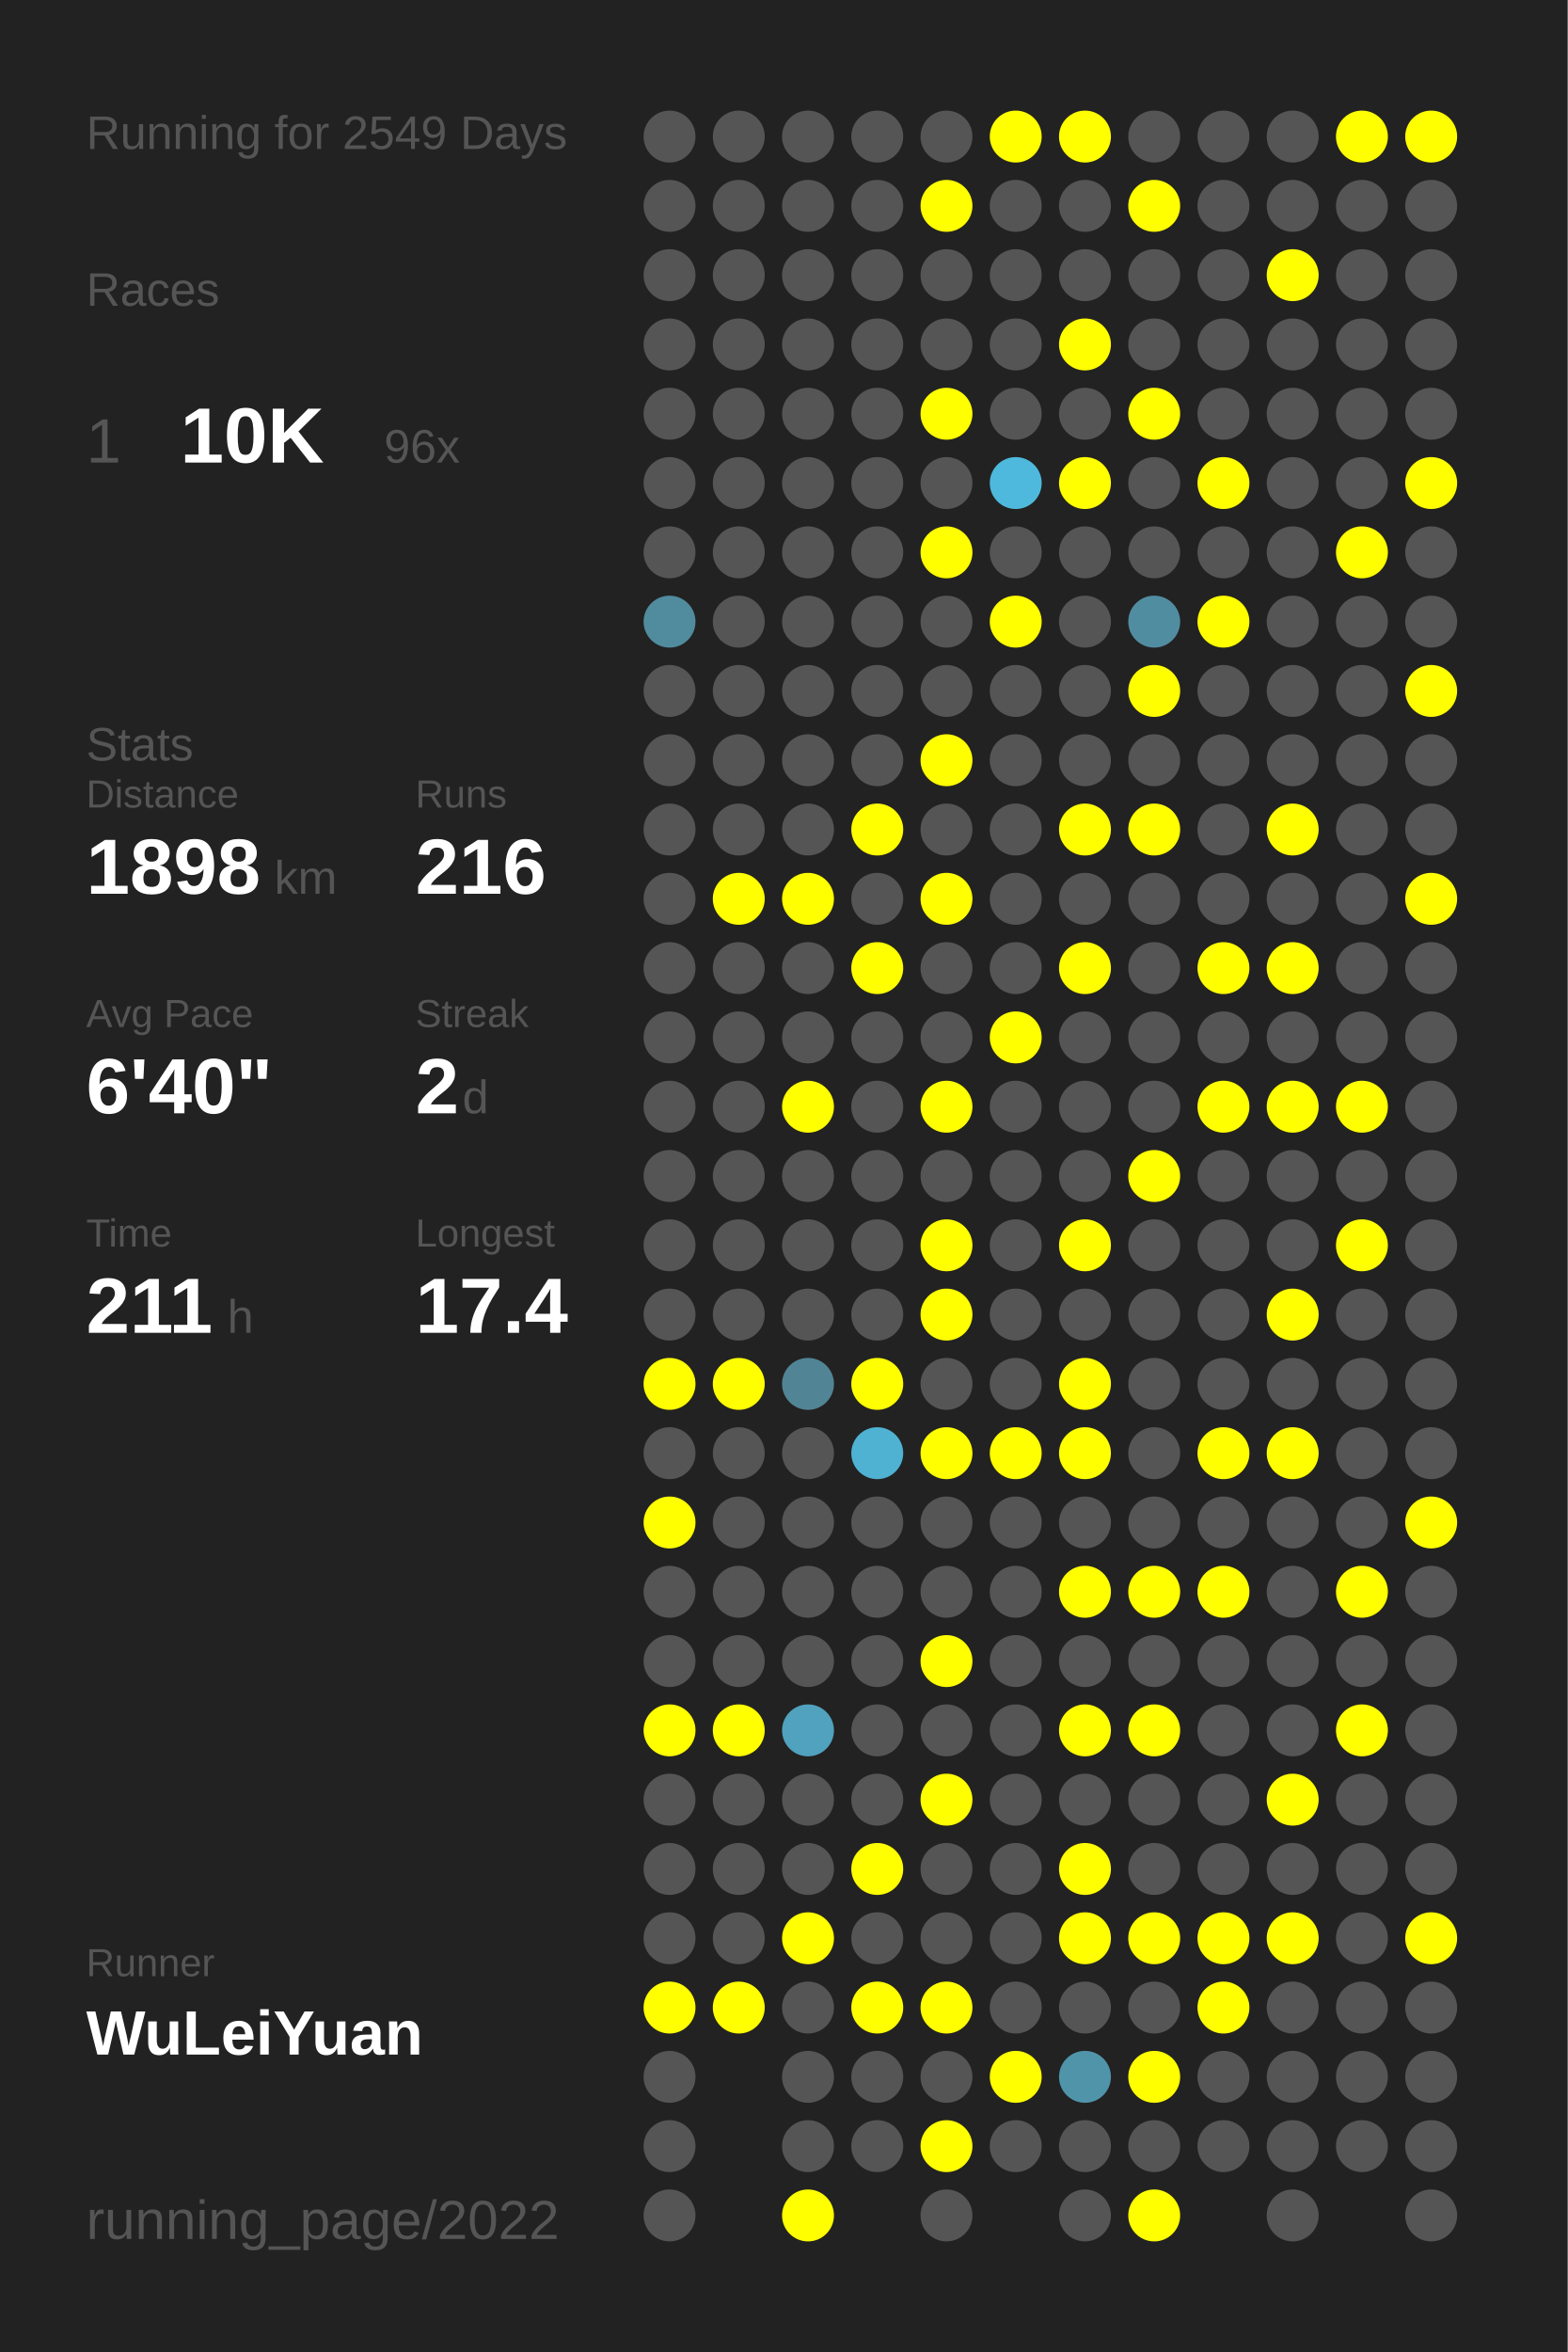
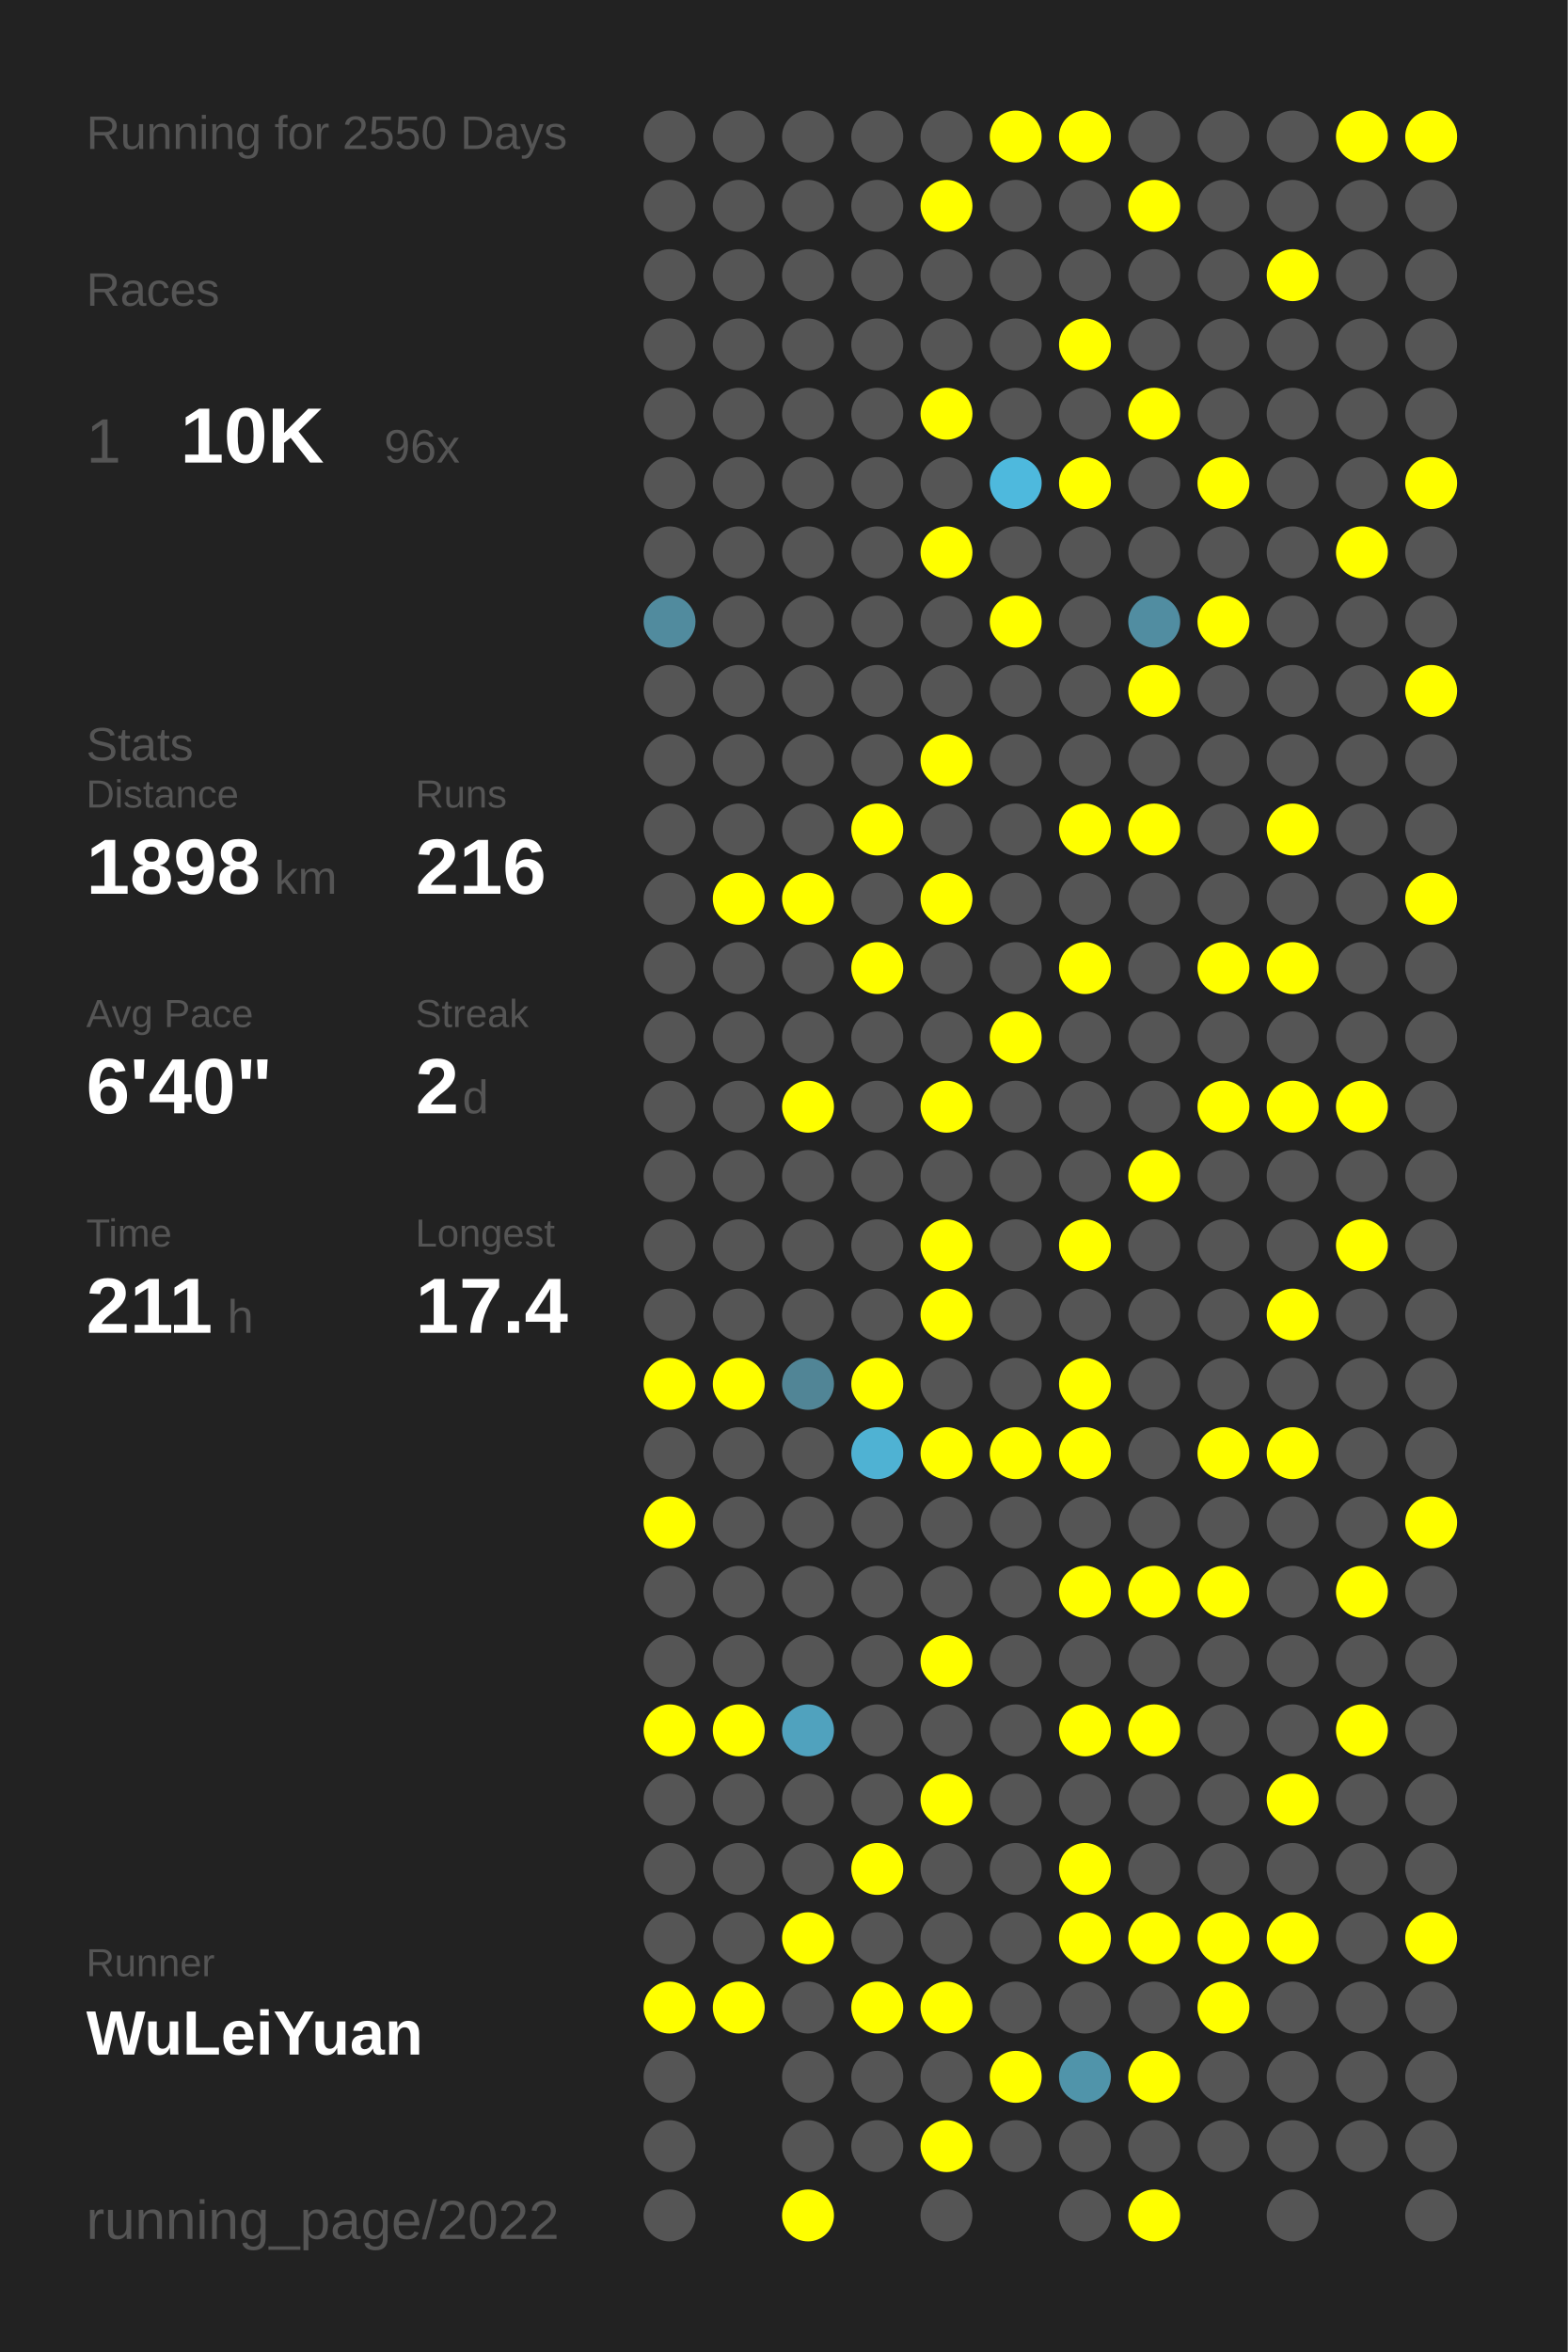
<svg xmlns="http://www.w3.org/2000/svg" baseProfile="full" height="300mm" version="1.1" viewBox="0,0,200,300" width="200mm">
  <defs />
  <rect fill="#222222" height="300" width="200" x="0" y="0" />
-   <text fill="#555555" style="font-size:6px; font-family:Arial;" x="11" y="19">Running for 2549 Days</text>
+   <text fill="#555555" style="font-size:6px; font-family:Arial;" x="11" y="19">Running for 2550 Days</text>
  <text fill="#555555" style="font-size:6px; font-family:Arial;" x="11" y="39">Races</text>
  <text fill="#555555" style="font-size:8px; font-family:Arial;" x="11" y="59">1</text>
  <text fill="#FFFFFF" style="font-size:10px; font-family:Arial; font-weight:bold;" x="23" y="59">10K</text>
  <text fill="#555555" style="font-size:6px; font-family:Arial;" x="49" y="59">96x</text>
  <text fill="#555555" style="font-size:6px; font-family:Arial;" x="11" y="97">Stats</text>
  <text fill="#555555" style="font-size:5px; font-family:Arial;" x="11" y="103">Distance</text>
  <text fill="#FFFFFF" style="font-size:10px; font-family:Arial; font-weight:bold;" x="11" y="114">1898</text>
  <text fill="#555555" style="font-size:6px; font-family:Arial;" x="35" y="114">km</text>
  <text fill="#555555" style="font-size:5px; font-family:Arial;" x="53" y="103">Runs</text>
  <text fill="#FFFFFF" style="font-size:10px; font-family:Arial; font-weight:bold;" x="53" y="114">216</text>
  <text fill="#555555" style="font-size:5px; font-family:Arial;" x="11" y="131">Avg Pace</text>
  <text fill="#FFFFFF" style="font-size:10px; font-family:Arial; font-weight:bold;" x="11" y="142">6'40"</text>
  <text fill="#555555" style="font-size:5px; font-family:Arial;" x="53" y="131">Streak</text>
  <text fill="#FFFFFF" style="font-size:10px; font-family:Arial; font-weight:bold;" x="53" y="142">2</text>
  <text fill="#555555" style="font-size:6px; font-family:Arial;" x="59" y="142">d</text>
  <text fill="#555555" style="font-size:5px; font-family:Arial;" x="11" y="159">Time</text>
  <text fill="#FFFFFF" style="font-size:10px; font-family:Arial; font-weight:bold;" x="11" y="170">211</text>
  <text fill="#555555" style="font-size:6px; font-family:Arial;" x="29" y="170">h</text>
  <text fill="#555555" style="font-size:5px; font-family:Arial;" x="53" y="159">Longest</text>
  <text fill="#FFFFFF" style="font-size:10px; font-family:Arial; font-weight:bold;" x="53" y="170">17.4</text>
  <text fill="#555555" style="font-size:5px; font-family:Arial;" x="11" y="252.065">Runner</text>
  <text fill="#FFFFFF" style="font-size:8px; font-family:Arial; font-weight:bold;" x="11" y="262.065">WuLeiYuan</text>
  <text fill="#555555" style="font-size:7px; font-family:Arial;" x="11" y="285.581">running_page/2022</text>
  <circle cx="85.417" cy="17.419" fill="#555555" r="3.312" />
  <circle cx="85.417" cy="26.258" fill="#555555" r="3.312" />
  <circle cx="85.417" cy="35.097" fill="#555555" r="3.312" />
  <circle cx="85.417" cy="43.935" fill="#555555" r="3.312" />
  <circle cx="85.417" cy="52.774" fill="#555555" r="3.312" />
  <circle cx="85.417" cy="61.613" fill="#555555" r="3.312" />
  <circle cx="85.417" cy="70.452" fill="#555555" r="3.312" />
  <circle cx="85.417" cy="79.29" fill="#518b9e" r="3.312" />
  <circle cx="85.417" cy="88.129" fill="#555555" r="3.312" />
  <circle cx="85.417" cy="96.968" fill="#555555" r="3.312" />
  <circle cx="85.417" cy="105.806" fill="#555555" r="3.312" />
  <circle cx="85.417" cy="114.645" fill="#555555" r="3.312" />
  <circle cx="85.417" cy="123.484" fill="#555555" r="3.312" />
  <circle cx="85.417" cy="132.323" fill="#555555" r="3.312" />
  <circle cx="85.417" cy="141.161" fill="#555555" r="3.312" />
  <circle cx="85.417" cy="150" fill="#555555" r="3.312" />
  <circle cx="85.417" cy="158.839" fill="#555555" r="3.312" />
  <circle cx="85.417" cy="167.677" fill="#555555" r="3.312" />
  <circle cx="85.417" cy="176.516" fill="#FFFF00" r="3.312" />
  <circle cx="85.417" cy="185.355" fill="#555555" r="3.312" />
  <circle cx="85.417" cy="194.194" fill="#FFFF00" r="3.312" />
  <circle cx="85.417" cy="203.032" fill="#555555" r="3.312" />
  <circle cx="85.417" cy="211.871" fill="#555555" r="3.312" />
  <circle cx="85.417" cy="220.71" fill="#FFFF00" r="3.312" />
  <circle cx="85.417" cy="229.548" fill="#555555" r="3.312" />
  <circle cx="85.417" cy="238.387" fill="#555555" r="3.312" />
  <circle cx="85.417" cy="247.226" fill="#555555" r="3.312" />
  <circle cx="85.417" cy="256.065" fill="#FFFF00" r="3.312" />
  <circle cx="85.417" cy="264.903" fill="#555555" r="3.312" />
  <circle cx="85.417" cy="273.742" fill="#555555" r="3.312" />
  <circle cx="85.417" cy="282.581" fill="#555555" r="3.312" />
  <circle cx="94.25" cy="17.419" fill="#555555" r="3.312" />
  <circle cx="94.25" cy="26.258" fill="#555555" r="3.312" />
  <circle cx="94.25" cy="35.097" fill="#555555" r="3.312" />
  <circle cx="94.25" cy="43.935" fill="#555555" r="3.312" />
  <circle cx="94.25" cy="52.774" fill="#555555" r="3.312" />
  <circle cx="94.25" cy="61.613" fill="#555555" r="3.312" />
  <circle cx="94.25" cy="70.452" fill="#555555" r="3.312" />
  <circle cx="94.25" cy="79.29" fill="#555555" r="3.312" />
  <circle cx="94.25" cy="88.129" fill="#555555" r="3.312" />
  <circle cx="94.25" cy="96.968" fill="#555555" r="3.312" />
  <circle cx="94.25" cy="105.806" fill="#555555" r="3.312" />
  <circle cx="94.25" cy="114.645" fill="#FFFF00" r="3.312" />
  <circle cx="94.25" cy="123.484" fill="#555555" r="3.312" />
  <circle cx="94.25" cy="132.323" fill="#555555" r="3.312" />
  <circle cx="94.25" cy="141.161" fill="#555555" r="3.312" />
  <circle cx="94.25" cy="150" fill="#555555" r="3.312" />
  <circle cx="94.25" cy="158.839" fill="#555555" r="3.312" />
  <circle cx="94.25" cy="167.677" fill="#555555" r="3.312" />
  <circle cx="94.25" cy="176.516" fill="#FFFF00" r="3.312" />
  <circle cx="94.25" cy="185.355" fill="#555555" r="3.312" />
  <circle cx="94.25" cy="194.194" fill="#555555" r="3.312" />
  <circle cx="94.25" cy="203.032" fill="#555555" r="3.312" />
  <circle cx="94.25" cy="211.871" fill="#555555" r="3.312" />
  <circle cx="94.25" cy="220.71" fill="#FFFF00" r="3.312" />
  <circle cx="94.25" cy="229.548" fill="#555555" r="3.312" />
  <circle cx="94.25" cy="238.387" fill="#555555" r="3.312" />
  <circle cx="94.25" cy="247.226" fill="#555555" r="3.312" />
  <circle cx="94.25" cy="256.065" fill="#FFFF00" r="3.312" />
  <circle cx="103.083" cy="17.419" fill="#555555" r="3.312" />
  <circle cx="103.083" cy="26.258" fill="#555555" r="3.312" />
  <circle cx="103.083" cy="35.097" fill="#555555" r="3.312" />
  <circle cx="103.083" cy="43.935" fill="#555555" r="3.312" />
  <circle cx="103.083" cy="52.774" fill="#555555" r="3.312" />
  <circle cx="103.083" cy="61.613" fill="#555555" r="3.312" />
  <circle cx="103.083" cy="70.452" fill="#555555" r="3.312" />
  <circle cx="103.083" cy="79.29" fill="#555555" r="3.312" />
  <circle cx="103.083" cy="88.129" fill="#555555" r="3.312" />
  <circle cx="103.083" cy="96.968" fill="#555555" r="3.312" />
  <circle cx="103.083" cy="105.806" fill="#555555" r="3.312" />
  <circle cx="103.083" cy="114.645" fill="#FFFF00" r="3.312" />
  <circle cx="103.083" cy="123.484" fill="#555555" r="3.312" />
  <circle cx="103.083" cy="132.323" fill="#555555" r="3.312" />
  <circle cx="103.083" cy="141.161" fill="#FFFF00" r="3.312" />
  <circle cx="103.083" cy="150" fill="#555555" r="3.312" />
  <circle cx="103.083" cy="158.839" fill="#555555" r="3.312" />
  <circle cx="103.083" cy="167.677" fill="#555555" r="3.312" />
  <circle cx="103.083" cy="176.516" fill="#518596" r="3.312" />
  <circle cx="103.083" cy="185.355" fill="#555555" r="3.312" />
  <circle cx="103.083" cy="194.194" fill="#555555" r="3.312" />
  <circle cx="103.083" cy="203.032" fill="#555555" r="3.312" />
  <circle cx="103.083" cy="211.871" fill="#555555" r="3.312" />
  <circle cx="103.083" cy="220.71" fill="#50a2be" r="3.312" />
  <circle cx="103.083" cy="229.548" fill="#555555" r="3.312" />
  <circle cx="103.083" cy="238.387" fill="#555555" r="3.312" />
  <circle cx="103.083" cy="247.226" fill="#FFFF00" r="3.312" />
  <circle cx="103.083" cy="256.065" fill="#555555" r="3.312" />
  <circle cx="103.083" cy="264.903" fill="#555555" r="3.312" />
  <circle cx="103.083" cy="273.742" fill="#555555" r="3.312" />
  <circle cx="103.083" cy="282.581" fill="#FFFF00" r="3.312" />
  <circle cx="111.917" cy="17.419" fill="#555555" r="3.312" />
  <circle cx="111.917" cy="26.258" fill="#555555" r="3.312" />
  <circle cx="111.917" cy="35.097" fill="#555555" r="3.312" />
  <circle cx="111.917" cy="43.935" fill="#555555" r="3.312" />
  <circle cx="111.917" cy="52.774" fill="#555555" r="3.312" />
  <circle cx="111.917" cy="61.613" fill="#555555" r="3.312" />
  <circle cx="111.917" cy="70.452" fill="#555555" r="3.312" />
  <circle cx="111.917" cy="79.29" fill="#555555" r="3.312" />
  <circle cx="111.917" cy="88.129" fill="#555555" r="3.312" />
  <circle cx="111.917" cy="96.968" fill="#555555" r="3.312" />
  <circle cx="111.917" cy="105.806" fill="#FFFF00" r="3.312" />
  <circle cx="111.917" cy="114.645" fill="#555555" r="3.312" />
  <circle cx="111.917" cy="123.484" fill="#FFFF00" r="3.312" />
  <circle cx="111.917" cy="132.323" fill="#555555" r="3.312" />
  <circle cx="111.917" cy="141.161" fill="#555555" r="3.312" />
  <circle cx="111.917" cy="150" fill="#555555" r="3.312" />
  <circle cx="111.917" cy="158.839" fill="#555555" r="3.312" />
  <circle cx="111.917" cy="167.677" fill="#555555" r="3.312" />
  <circle cx="111.917" cy="176.516" fill="#FFFF00" r="3.312" />
  <circle cx="111.917" cy="185.355" fill="#4fb2d3" r="3.312" />
  <circle cx="111.917" cy="194.194" fill="#555555" r="3.312" />
  <circle cx="111.917" cy="203.032" fill="#555555" r="3.312" />
  <circle cx="111.917" cy="211.871" fill="#555555" r="3.312" />
  <circle cx="111.917" cy="220.71" fill="#555555" r="3.312" />
  <circle cx="111.917" cy="229.548" fill="#555555" r="3.312" />
  <circle cx="111.917" cy="238.387" fill="#FFFF00" r="3.312" />
  <circle cx="111.917" cy="247.226" fill="#555555" r="3.312" />
  <circle cx="111.917" cy="256.065" fill="#FFFF00" r="3.312" />
  <circle cx="111.917" cy="264.903" fill="#555555" r="3.312" />
  <circle cx="111.917" cy="273.742" fill="#555555" r="3.312" />
  <circle cx="120.75" cy="17.419" fill="#555555" r="3.312" />
  <circle cx="120.75" cy="26.258" fill="#FFFF00" r="3.312" />
  <circle cx="120.75" cy="35.097" fill="#555555" r="3.312" />
  <circle cx="120.75" cy="43.935" fill="#555555" r="3.312" />
  <circle cx="120.75" cy="52.774" fill="#FFFF00" r="3.312" />
  <circle cx="120.75" cy="61.613" fill="#555555" r="3.312" />
  <circle cx="120.75" cy="70.452" fill="#FFFF00" r="3.312" />
  <circle cx="120.75" cy="79.29" fill="#555555" r="3.312" />
  <circle cx="120.75" cy="88.129" fill="#555555" r="3.312" />
  <circle cx="120.75" cy="96.968" fill="#FFFF00" r="3.312" />
  <circle cx="120.75" cy="105.806" fill="#555555" r="3.312" />
  <circle cx="120.75" cy="114.645" fill="#FFFF00" r="3.312" />
  <circle cx="120.75" cy="123.484" fill="#555555" r="3.312" />
  <circle cx="120.75" cy="132.323" fill="#555555" r="3.312" />
  <circle cx="120.75" cy="141.161" fill="#FFFF00" r="3.312" />
  <circle cx="120.75" cy="150" fill="#555555" r="3.312" />
  <circle cx="120.75" cy="158.839" fill="#FFFF00" r="3.312" />
  <circle cx="120.75" cy="167.677" fill="#FFFF00" r="3.312" />
  <circle cx="120.75" cy="176.516" fill="#555555" r="3.312" />
  <circle cx="120.75" cy="185.355" fill="#FFFF00" r="3.312" />
  <circle cx="120.75" cy="194.194" fill="#555555" r="3.312" />
  <circle cx="120.75" cy="203.032" fill="#555555" r="3.312" />
  <circle cx="120.75" cy="211.871" fill="#FFFF00" r="3.312" />
  <circle cx="120.75" cy="220.71" fill="#555555" r="3.312" />
  <circle cx="120.75" cy="229.548" fill="#FFFF00" r="3.312" />
  <circle cx="120.75" cy="238.387" fill="#555555" r="3.312" />
  <circle cx="120.75" cy="247.226" fill="#555555" r="3.312" />
  <circle cx="120.75" cy="256.065" fill="#FFFF00" r="3.312" />
  <circle cx="120.75" cy="264.903" fill="#555555" r="3.312" />
  <circle cx="120.75" cy="273.742" fill="#FFFF00" r="3.312" />
  <circle cx="120.75" cy="282.581" fill="#555555" r="3.312" />
  <circle cx="129.583" cy="17.419" fill="#FFFF00" r="3.312" />
  <circle cx="129.583" cy="26.258" fill="#555555" r="3.312" />
  <circle cx="129.583" cy="35.097" fill="#555555" r="3.312" />
  <circle cx="129.583" cy="43.935" fill="#555555" r="3.312" />
  <circle cx="129.583" cy="52.774" fill="#555555" r="3.312" />
  <circle cx="129.583" cy="61.613" fill="#4eb9dd" r="3.312" />
  <circle cx="129.583" cy="70.452" fill="#555555" r="3.312" />
  <circle cx="129.583" cy="79.29" fill="#FFFF00" r="3.312" />
  <circle cx="129.583" cy="88.129" fill="#555555" r="3.312" />
  <circle cx="129.583" cy="96.968" fill="#555555" r="3.312" />
  <circle cx="129.583" cy="105.806" fill="#555555" r="3.312" />
  <circle cx="129.583" cy="114.645" fill="#555555" r="3.312" />
  <circle cx="129.583" cy="123.484" fill="#555555" r="3.312" />
  <circle cx="129.583" cy="132.323" fill="#FFFF00" r="3.312" />
  <circle cx="129.583" cy="141.161" fill="#555555" r="3.312" />
  <circle cx="129.583" cy="150" fill="#555555" r="3.312" />
  <circle cx="129.583" cy="158.839" fill="#555555" r="3.312" />
  <circle cx="129.583" cy="167.677" fill="#555555" r="3.312" />
  <circle cx="129.583" cy="176.516" fill="#555555" r="3.312" />
  <circle cx="129.583" cy="185.355" fill="#FFFF00" r="3.312" />
  <circle cx="129.583" cy="194.194" fill="#555555" r="3.312" />
  <circle cx="129.583" cy="203.032" fill="#555555" r="3.312" />
  <circle cx="129.583" cy="211.871" fill="#555555" r="3.312" />
  <circle cx="129.583" cy="220.71" fill="#555555" r="3.312" />
  <circle cx="129.583" cy="229.548" fill="#555555" r="3.312" />
  <circle cx="129.583" cy="238.387" fill="#555555" r="3.312" />
  <circle cx="129.583" cy="247.226" fill="#555555" r="3.312" />
  <circle cx="129.583" cy="256.065" fill="#555555" r="3.312" />
  <circle cx="129.583" cy="264.903" fill="#FFFF00" r="3.312" />
  <circle cx="129.583" cy="273.742" fill="#555555" r="3.312" />
  <circle cx="138.417" cy="17.419" fill="#FFFF00" r="3.312" />
  <circle cx="138.417" cy="26.258" fill="#555555" r="3.312" />
  <circle cx="138.417" cy="35.097" fill="#555555" r="3.312" />
  <circle cx="138.417" cy="43.935" fill="#FFFF00" r="3.312" />
  <circle cx="138.417" cy="52.774" fill="#555555" r="3.312" />
  <circle cx="138.417" cy="61.613" fill="#FFFF00" r="3.312" />
  <circle cx="138.417" cy="70.452" fill="#555555" r="3.312" />
  <circle cx="138.417" cy="79.29" fill="#555555" r="3.312" />
  <circle cx="138.417" cy="88.129" fill="#555555" r="3.312" />
  <circle cx="138.417" cy="96.968" fill="#555555" r="3.312" />
  <circle cx="138.417" cy="105.806" fill="#FFFF00" r="3.312" />
  <circle cx="138.417" cy="114.645" fill="#555555" r="3.312" />
  <circle cx="138.417" cy="123.484" fill="#FFFF00" r="3.312" />
  <circle cx="138.417" cy="132.323" fill="#555555" r="3.312" />
  <circle cx="138.417" cy="141.161" fill="#555555" r="3.312" />
  <circle cx="138.417" cy="150" fill="#555555" r="3.312" />
  <circle cx="138.417" cy="158.839" fill="#FFFF00" r="3.312" />
  <circle cx="138.417" cy="167.677" fill="#555555" r="3.312" />
  <circle cx="138.417" cy="176.516" fill="#FFFF00" r="3.312" />
  <circle cx="138.417" cy="185.355" fill="#FFFF00" r="3.312" />
  <circle cx="138.417" cy="194.194" fill="#555555" r="3.312" />
  <circle cx="138.417" cy="203.032" fill="#FFFF00" r="3.312" />
  <circle cx="138.417" cy="211.871" fill="#555555" r="3.312" />
  <circle cx="138.417" cy="220.71" fill="#FFFF00" r="3.312" />
  <circle cx="138.417" cy="229.548" fill="#555555" r="3.312" />
  <circle cx="138.417" cy="238.387" fill="#FFFF00" r="3.312" />
  <circle cx="138.417" cy="247.226" fill="#FFFF00" r="3.312" />
  <circle cx="138.417" cy="256.065" fill="#555555" r="3.312" />
  <circle cx="138.417" cy="264.903" fill="#5094aa" r="3.312" />
  <circle cx="138.417" cy="273.742" fill="#555555" r="3.312" />
  <circle cx="138.417" cy="282.581" fill="#555555" r="3.312" />
  <circle cx="147.25" cy="17.419" fill="#555555" r="3.312" />
  <circle cx="147.25" cy="26.258" fill="#FFFF00" r="3.312" />
  <circle cx="147.25" cy="35.097" fill="#555555" r="3.312" />
  <circle cx="147.25" cy="43.935" fill="#555555" r="3.312" />
  <circle cx="147.25" cy="52.774" fill="#FFFF00" r="3.312" />
  <circle cx="147.25" cy="61.613" fill="#555555" r="3.312" />
  <circle cx="147.25" cy="70.452" fill="#555555" r="3.312" />
  <circle cx="147.25" cy="79.29" fill="#518da1" r="3.312" />
  <circle cx="147.25" cy="88.129" fill="#FFFF00" r="3.312" />
  <circle cx="147.25" cy="96.968" fill="#555555" r="3.312" />
  <circle cx="147.25" cy="105.806" fill="#FFFF00" r="3.312" />
  <circle cx="147.25" cy="114.645" fill="#555555" r="3.312" />
  <circle cx="147.25" cy="123.484" fill="#555555" r="3.312" />
  <circle cx="147.25" cy="132.323" fill="#555555" r="3.312" />
  <circle cx="147.25" cy="141.161" fill="#555555" r="3.312" />
  <circle cx="147.25" cy="150" fill="#FFFF00" r="3.312" />
  <circle cx="147.25" cy="158.839" fill="#555555" r="3.312" />
  <circle cx="147.25" cy="167.677" fill="#555555" r="3.312" />
  <circle cx="147.25" cy="176.516" fill="#555555" r="3.312" />
  <circle cx="147.25" cy="185.355" fill="#555555" r="3.312" />
  <circle cx="147.25" cy="194.194" fill="#555555" r="3.312" />
  <circle cx="147.25" cy="203.032" fill="#FFFF00" r="3.312" />
  <circle cx="147.25" cy="211.871" fill="#555555" r="3.312" />
  <circle cx="147.25" cy="220.71" fill="#FFFF00" r="3.312" />
  <circle cx="147.25" cy="229.548" fill="#555555" r="3.312" />
  <circle cx="147.25" cy="238.387" fill="#555555" r="3.312" />
  <circle cx="147.25" cy="247.226" fill="#FFFF00" r="3.312" />
  <circle cx="147.25" cy="256.065" fill="#555555" r="3.312" />
  <circle cx="147.25" cy="264.903" fill="#FFFF00" r="3.312" />
  <circle cx="147.25" cy="273.742" fill="#555555" r="3.312" />
  <circle cx="147.25" cy="282.581" fill="#FFFF00" r="3.312" />
  <circle cx="156.083" cy="17.419" fill="#555555" r="3.312" />
  <circle cx="156.083" cy="26.258" fill="#555555" r="3.312" />
  <circle cx="156.083" cy="35.097" fill="#555555" r="3.312" />
  <circle cx="156.083" cy="43.935" fill="#555555" r="3.312" />
  <circle cx="156.083" cy="52.774" fill="#555555" r="3.312" />
  <circle cx="156.083" cy="61.613" fill="#FFFF00" r="3.312" />
  <circle cx="156.083" cy="70.452" fill="#555555" r="3.312" />
  <circle cx="156.083" cy="79.29" fill="#FFFF00" r="3.312" />
  <circle cx="156.083" cy="88.129" fill="#555555" r="3.312" />
  <circle cx="156.083" cy="96.968" fill="#555555" r="3.312" />
  <circle cx="156.083" cy="105.806" fill="#555555" r="3.312" />
  <circle cx="156.083" cy="114.645" fill="#555555" r="3.312" />
  <circle cx="156.083" cy="123.484" fill="#FFFF00" r="3.312" />
  <circle cx="156.083" cy="132.323" fill="#555555" r="3.312" />
  <circle cx="156.083" cy="141.161" fill="#FFFF00" r="3.312" />
  <circle cx="156.083" cy="150" fill="#555555" r="3.312" />
  <circle cx="156.083" cy="158.839" fill="#555555" r="3.312" />
  <circle cx="156.083" cy="167.677" fill="#555555" r="3.312" />
  <circle cx="156.083" cy="176.516" fill="#555555" r="3.312" />
  <circle cx="156.083" cy="185.355" fill="#FFFF00" r="3.312" />
  <circle cx="156.083" cy="194.194" fill="#555555" r="3.312" />
  <circle cx="156.083" cy="203.032" fill="#FFFF00" r="3.312" />
  <circle cx="156.083" cy="211.871" fill="#555555" r="3.312" />
  <circle cx="156.083" cy="220.71" fill="#555555" r="3.312" />
  <circle cx="156.083" cy="229.548" fill="#555555" r="3.312" />
  <circle cx="156.083" cy="238.387" fill="#555555" r="3.312" />
  <circle cx="156.083" cy="247.226" fill="#FFFF00" r="3.312" />
  <circle cx="156.083" cy="256.065" fill="#FFFF00" r="3.312" />
  <circle cx="156.083" cy="264.903" fill="#555555" r="3.312" />
  <circle cx="156.083" cy="273.742" fill="#555555" r="3.312" />
  <circle cx="164.917" cy="17.419" fill="#555555" r="3.312" />
  <circle cx="164.917" cy="26.258" fill="#555555" r="3.312" />
  <circle cx="164.917" cy="35.097" fill="#FFFF00" r="3.312" />
  <circle cx="164.917" cy="43.935" fill="#555555" r="3.312" />
  <circle cx="164.917" cy="52.774" fill="#555555" r="3.312" />
  <circle cx="164.917" cy="61.613" fill="#555555" r="3.312" />
  <circle cx="164.917" cy="70.452" fill="#555555" r="3.312" />
  <circle cx="164.917" cy="79.29" fill="#555555" r="3.312" />
  <circle cx="164.917" cy="88.129" fill="#555555" r="3.312" />
  <circle cx="164.917" cy="96.968" fill="#555555" r="3.312" />
  <circle cx="164.917" cy="105.806" fill="#FFFF00" r="3.312" />
  <circle cx="164.917" cy="114.645" fill="#555555" r="3.312" />
  <circle cx="164.917" cy="123.484" fill="#FFFF00" r="3.312" />
  <circle cx="164.917" cy="132.323" fill="#555555" r="3.312" />
  <circle cx="164.917" cy="141.161" fill="#FFFF00" r="3.312" />
  <circle cx="164.917" cy="150" fill="#555555" r="3.312" />
  <circle cx="164.917" cy="158.839" fill="#555555" r="3.312" />
  <circle cx="164.917" cy="167.677" fill="#FFFF00" r="3.312" />
  <circle cx="164.917" cy="176.516" fill="#555555" r="3.312" />
  <circle cx="164.917" cy="185.355" fill="#FFFF00" r="3.312" />
  <circle cx="164.917" cy="194.194" fill="#555555" r="3.312" />
  <circle cx="164.917" cy="203.032" fill="#555555" r="3.312" />
  <circle cx="164.917" cy="211.871" fill="#555555" r="3.312" />
  <circle cx="164.917" cy="220.71" fill="#555555" r="3.312" />
  <circle cx="164.917" cy="229.548" fill="#FFFF00" r="3.312" />
  <circle cx="164.917" cy="238.387" fill="#555555" r="3.312" />
  <circle cx="164.917" cy="247.226" fill="#FFFF00" r="3.312" />
  <circle cx="164.917" cy="256.065" fill="#555555" r="3.312" />
  <circle cx="164.917" cy="264.903" fill="#555555" r="3.312" />
  <circle cx="164.917" cy="273.742" fill="#555555" r="3.312" />
  <circle cx="164.917" cy="282.581" fill="#555555" r="3.312" />
  <circle cx="173.75" cy="17.419" fill="#FFFF00" r="3.312" />
  <circle cx="173.75" cy="26.258" fill="#555555" r="3.312" />
  <circle cx="173.75" cy="35.097" fill="#555555" r="3.312" />
  <circle cx="173.75" cy="43.935" fill="#555555" r="3.312" />
  <circle cx="173.75" cy="52.774" fill="#555555" r="3.312" />
  <circle cx="173.75" cy="61.613" fill="#555555" r="3.312" />
  <circle cx="173.75" cy="70.452" fill="#FFFF00" r="3.312" />
  <circle cx="173.75" cy="79.29" fill="#555555" r="3.312" />
  <circle cx="173.75" cy="88.129" fill="#555555" r="3.312" />
  <circle cx="173.75" cy="96.968" fill="#555555" r="3.312" />
  <circle cx="173.75" cy="105.806" fill="#555555" r="3.312" />
  <circle cx="173.75" cy="114.645" fill="#555555" r="3.312" />
  <circle cx="173.75" cy="123.484" fill="#555555" r="3.312" />
  <circle cx="173.75" cy="132.323" fill="#555555" r="3.312" />
  <circle cx="173.75" cy="141.161" fill="#FFFF00" r="3.312" />
  <circle cx="173.75" cy="150" fill="#555555" r="3.312" />
  <circle cx="173.75" cy="158.839" fill="#FFFF00" r="3.312" />
  <circle cx="173.75" cy="167.677" fill="#555555" r="3.312" />
  <circle cx="173.75" cy="176.516" fill="#555555" r="3.312" />
  <circle cx="173.75" cy="185.355" fill="#555555" r="3.312" />
  <circle cx="173.75" cy="194.194" fill="#555555" r="3.312" />
  <circle cx="173.75" cy="203.032" fill="#FFFF00" r="3.312" />
  <circle cx="173.75" cy="211.871" fill="#555555" r="3.312" />
  <circle cx="173.75" cy="220.71" fill="#FFFF00" r="3.312" />
  <circle cx="173.75" cy="229.548" fill="#555555" r="3.312" />
  <circle cx="173.75" cy="238.387" fill="#555555" r="3.312" />
  <circle cx="173.75" cy="247.226" fill="#555555" r="3.312" />
  <circle cx="173.75" cy="256.065" fill="#555555" r="3.312" />
  <circle cx="173.75" cy="264.903" fill="#555555" r="3.312" />
  <circle cx="173.75" cy="273.742" fill="#555555" r="3.312" />
  <circle cx="182.583" cy="17.419" fill="#FFFF00" r="3.312" />
  <circle cx="182.583" cy="26.258" fill="#555555" r="3.312" />
  <circle cx="182.583" cy="35.097" fill="#555555" r="3.312" />
  <circle cx="182.583" cy="43.935" fill="#555555" r="3.312" />
  <circle cx="182.583" cy="52.774" fill="#555555" r="3.312" />
  <circle cx="182.583" cy="61.613" fill="#FFFF00" r="3.312" />
  <circle cx="182.583" cy="70.452" fill="#555555" r="3.312" />
  <circle cx="182.583" cy="79.29" fill="#555555" r="3.312" />
  <circle cx="182.583" cy="88.129" fill="#FFFF00" r="3.312" />
  <circle cx="182.583" cy="96.968" fill="#555555" r="3.312" />
  <circle cx="182.583" cy="105.806" fill="#555555" r="3.312" />
  <circle cx="182.583" cy="114.645" fill="#FFFF00" r="3.312" />
  <circle cx="182.583" cy="123.484" fill="#555555" r="3.312" />
  <circle cx="182.583" cy="132.323" fill="#555555" r="3.312" />
  <circle cx="182.583" cy="141.161" fill="#555555" r="3.312" />
  <circle cx="182.583" cy="150" fill="#555555" r="3.312" />
  <circle cx="182.583" cy="158.839" fill="#555555" r="3.312" />
  <circle cx="182.583" cy="167.677" fill="#555555" r="3.312" />
  <circle cx="182.583" cy="176.516" fill="#555555" r="3.312" />
  <circle cx="182.583" cy="185.355" fill="#555555" r="3.312" />
  <circle cx="182.583" cy="194.194" fill="#FFFF00" r="3.312" />
  <circle cx="182.583" cy="203.032" fill="#555555" r="3.312" />
  <circle cx="182.583" cy="211.871" fill="#555555" r="3.312" />
  <circle cx="182.583" cy="220.71" fill="#555555" r="3.312" />
  <circle cx="182.583" cy="229.548" fill="#555555" r="3.312" />
  <circle cx="182.583" cy="238.387" fill="#555555" r="3.312" />
  <circle cx="182.583" cy="247.226" fill="#FFFF00" r="3.312" />
  <circle cx="182.583" cy="256.065" fill="#555555" r="3.312" />
  <circle cx="182.583" cy="264.903" fill="#555555" r="3.312" />
  <circle cx="182.583" cy="273.742" fill="#555555" r="3.312" />
  <circle cx="182.583" cy="282.581" fill="#555555" r="3.312" />
</svg>
